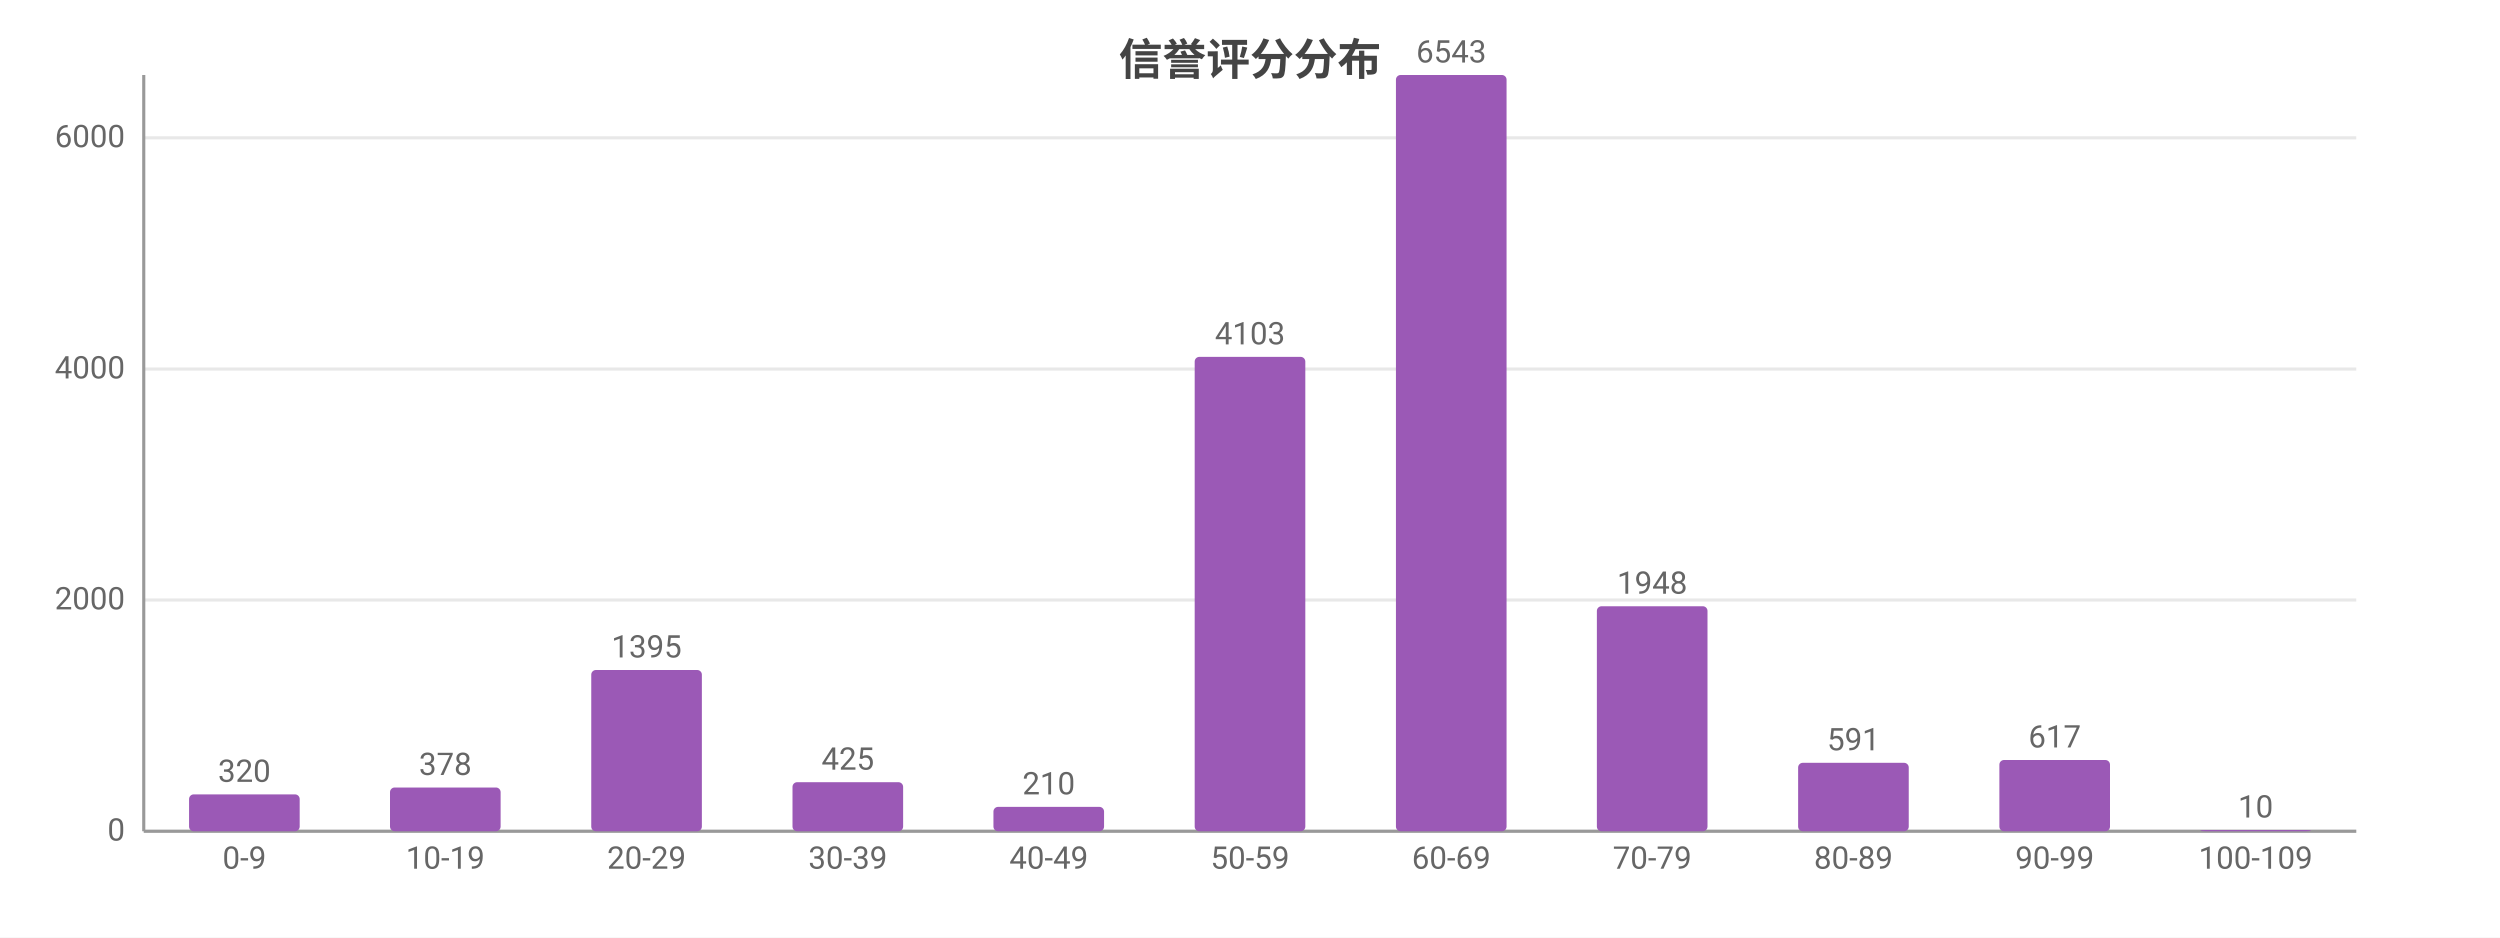
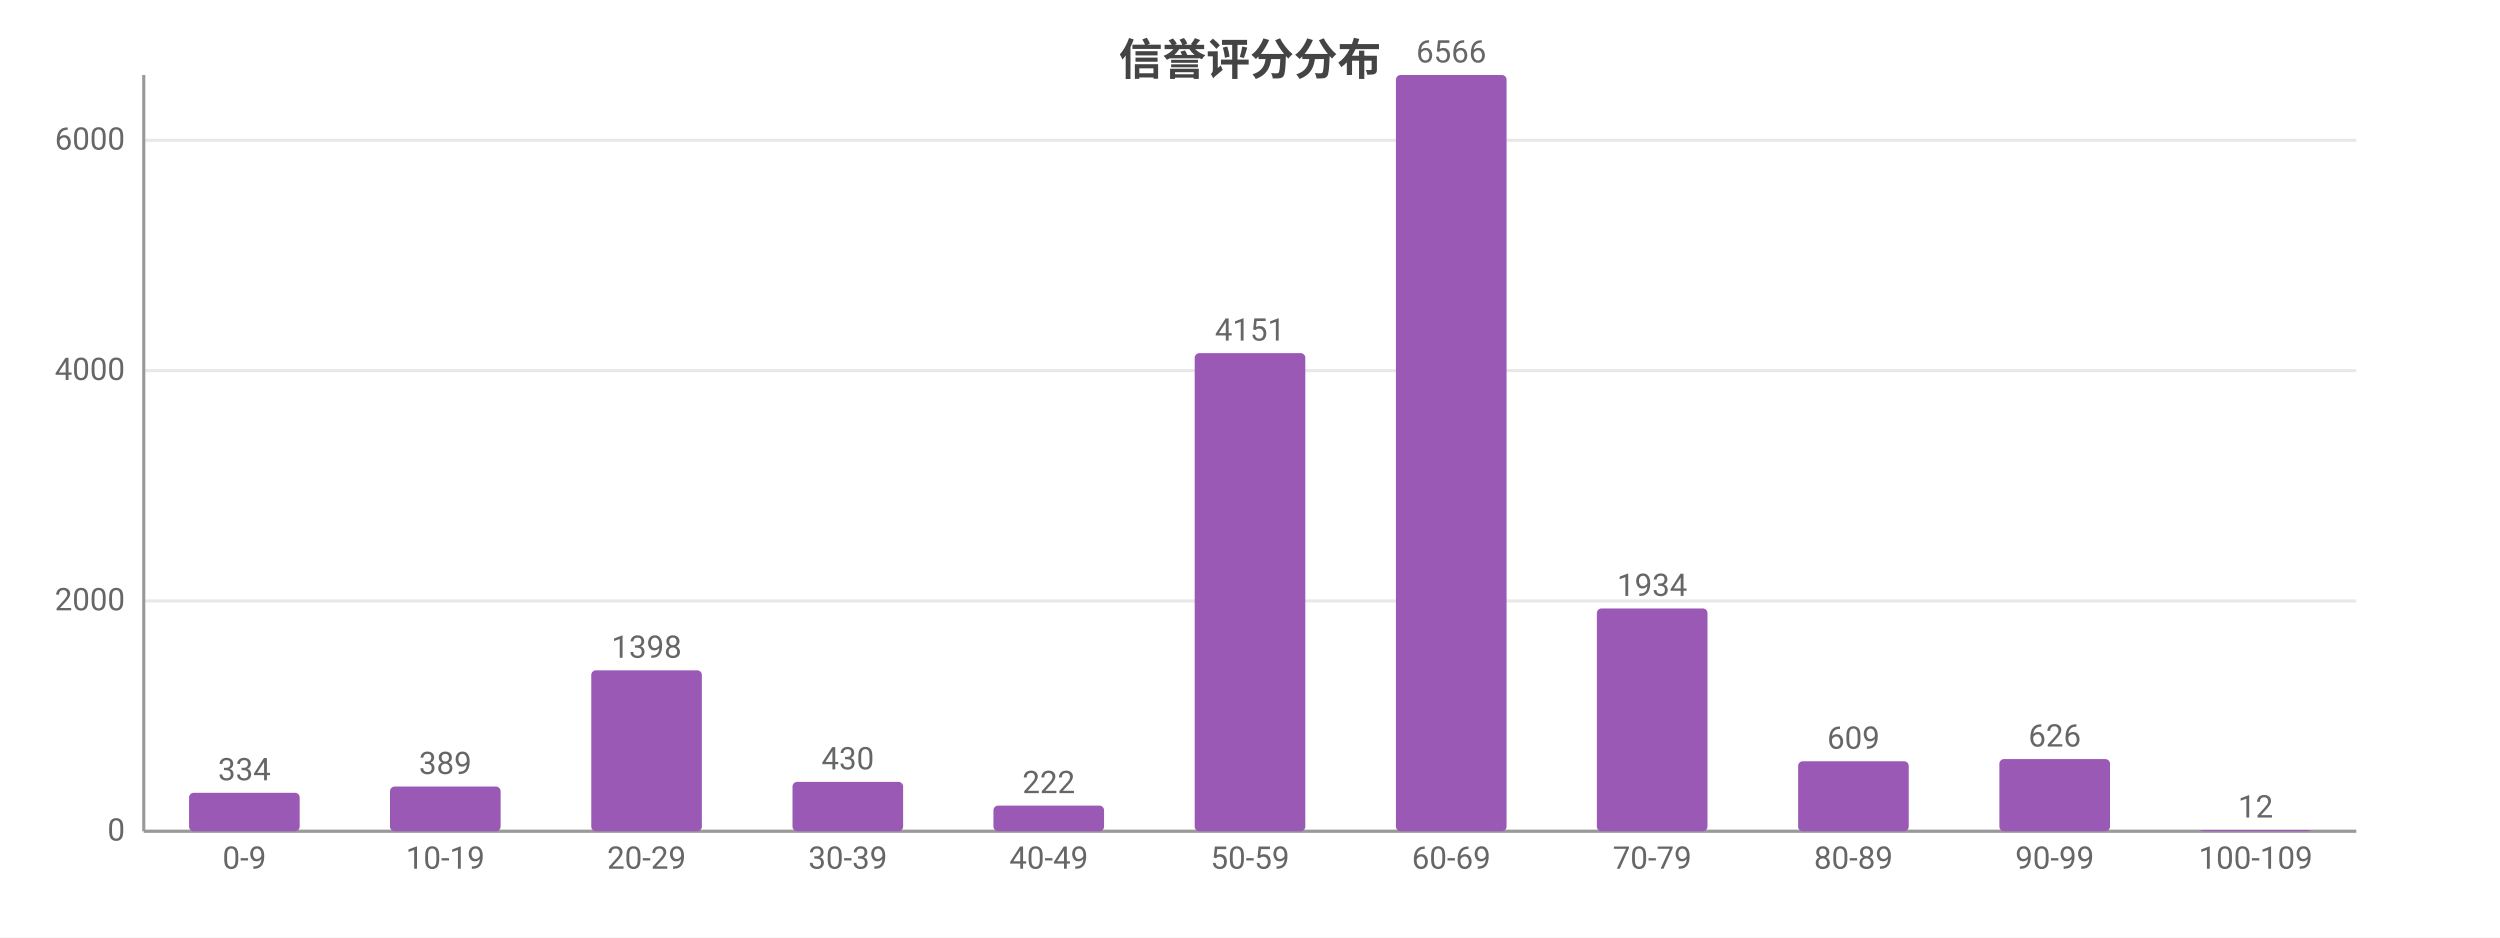
<svg xmlns="http://www.w3.org/2000/svg" width="800" height="300" viewBox="0 0 800 300">
  <rect width="800" height="300" fill="#ffffff" />
  <style>text{font-family:system-ui,-apple-system,'Segoe UI',Roboto,'PingFang SC','Microsoft YaHei','Noto Sans CJK SC',sans-serif}.g{stroke:#e8e8e8;stroke-width:1}.a{stroke:#999;stroke-width:1}.t{font-size:10px;fill:#666}.m{font-size:10px;text-anchor:middle;fill:#666}.e{font-size:10px;text-anchor:end;fill:#666}.l{font-size:11px;fill:#333}.tt{font-size:14px;font-weight:600;text-anchor:middle;fill:#444}.em{font-size:13px;text-anchor:middle;fill:#999}</style>
  <text class="tt" x="400.0" y="24">信誉评分分布</text>
  <line class="g" x1="46" y1="266" x2="754" y2="266" />
  <text class="e" x="40" y="269">0</text>
-   <line class="g" x1="46" y1="192.0" x2="754" y2="192.0" />
-   <text class="e" x="40" y="195.0">2000</text>
-   <line class="g" x1="46" y1="118.1" x2="754" y2="118.1" />
-   <text class="e" x="40" y="121.1">4000</text>
-   <line class="g" x1="46" y1="44.1" x2="754" y2="44.1" />
-   <text class="e" x="40" y="47.1">6000</text>
+   <line class="g" x1="46" y1="192.3" x2="754" y2="192.3" />
+   <text class="e" x="40" y="195.3">2000</text>
+   <line class="g" x1="46" y1="118.6" x2="754" y2="118.6" />
+   <text class="e" x="40" y="121.6">4000</text>
+   <line class="g" x1="46" y1="44.9" x2="754" y2="44.9" />
+   <text class="e" x="40" y="47.9">6000</text>
  <line class="a" x1="46" y1="24" x2="46" y2="266" />
  <line class="a" x1="46" y1="266" x2="754" y2="266" />
-   <rect x="60.5" y="254.2" width="35.4" height="11.8" fill="#9b59b6" rx="1.5" />
-   <text class="m" x="78.2" y="250.2">320</text>
+   <rect x="60.5" y="253.7" width="35.4" height="12.3" fill="#9b59b6" rx="1.5" />
+   <text class="m" x="78.2" y="249.7">334</text>
  <text class="m" x="78.2" y="278">0-9</text>
-   <rect x="124.8" y="252.0" width="35.4" height="14.0" fill="#9b59b6" rx="1.5" />
-   <text class="m" x="142.5" y="248.0">378</text>
+   <rect x="124.8" y="251.7" width="35.4" height="14.3" fill="#9b59b6" rx="1.5" />
+   <text class="m" x="142.5" y="247.7">389</text>
  <text class="m" x="142.5" y="278">10-19</text>
-   <rect x="189.2" y="214.4" width="35.4" height="51.6" fill="#9b59b6" rx="1.5" />
-   <text class="m" x="206.9" y="210.4">1395</text>
+   <rect x="189.2" y="214.5" width="35.4" height="51.5" fill="#9b59b6" rx="1.5" />
+   <text class="m" x="206.9" y="210.5">1398</text>
  <text class="m" x="206.9" y="278">20-29</text>
-   <rect x="253.6" y="250.3" width="35.4" height="15.7" fill="#9b59b6" rx="1.5" />
-   <text class="m" x="271.3" y="246.3">425</text>
+   <rect x="253.6" y="250.2" width="35.4" height="15.8" fill="#9b59b6" rx="1.5" />
+   <text class="m" x="271.3" y="246.2">430</text>
  <text class="m" x="271.3" y="278">30-39</text>
-   <rect x="317.9" y="258.2" width="35.4" height="7.8" fill="#9b59b6" rx="1.5" />
-   <text class="m" x="335.6" y="254.2">210</text>
+   <rect x="317.9" y="257.8" width="35.4" height="8.2" fill="#9b59b6" rx="1.5" />
+   <text class="m" x="335.6" y="253.8">222</text>
  <text class="m" x="335.6" y="278">40-49</text>
-   <rect x="382.3" y="114.2" width="35.4" height="151.8" fill="#9b59b6" rx="1.5" />
-   <text class="m" x="400" y="110.2">4103</text>
+   <rect x="382.3" y="113.0" width="35.4" height="153.0" fill="#9b59b6" rx="1.5" />
+   <text class="m" x="400" y="109.0">4151</text>
  <text class="m" x="400" y="278">50-59</text>
  <rect x="446.7" y="24" width="35.4" height="242" fill="#9b59b6" rx="1.5" />
-   <text class="m" x="464.4" y="20">6543</text>
+   <text class="m" x="464.4" y="20">6566</text>
  <text class="m" x="464.4" y="278">60-69</text>
-   <rect x="511.0" y="194.0" width="35.4" height="72.0" fill="#9b59b6" rx="1.5" />
-   <text class="m" x="528.7" y="190.0">1948</text>
+   <rect x="511.0" y="194.7" width="35.4" height="71.3" fill="#9b59b6" rx="1.5" />
+   <text class="m" x="528.7" y="190.7">1934</text>
  <text class="m" x="528.7" y="278">70-79</text>
-   <rect x="575.4" y="244.1" width="35.4" height="21.9" fill="#9b59b6" rx="1.5" />
-   <text class="m" x="593.1" y="240.1">591</text>
+   <rect x="575.4" y="243.6" width="35.4" height="22.4" fill="#9b59b6" rx="1.5" />
+   <text class="m" x="593.1" y="239.6">609</text>
  <text class="m" x="593.1" y="278">80-89</text>
-   <rect x="639.8" y="243.2" width="35.4" height="22.8" fill="#9b59b6" rx="1.5" />
-   <text class="m" x="657.5" y="239.2">617</text>
+   <rect x="639.8" y="242.9" width="35.4" height="23.1" fill="#9b59b6" rx="1.5" />
+   <text class="m" x="657.5" y="238.9">626</text>
  <text class="m" x="657.5" y="278">90-99</text>
  <rect x="704.1" y="265.6" width="35.4" height="0.4" fill="#9b59b6" rx="1.5" />
-   <text class="m" x="721.8" y="261.6">10</text>
+   <text class="m" x="721.8" y="261.6">12</text>
  <text class="m" x="721.8" y="278">100-109</text>
</svg>
